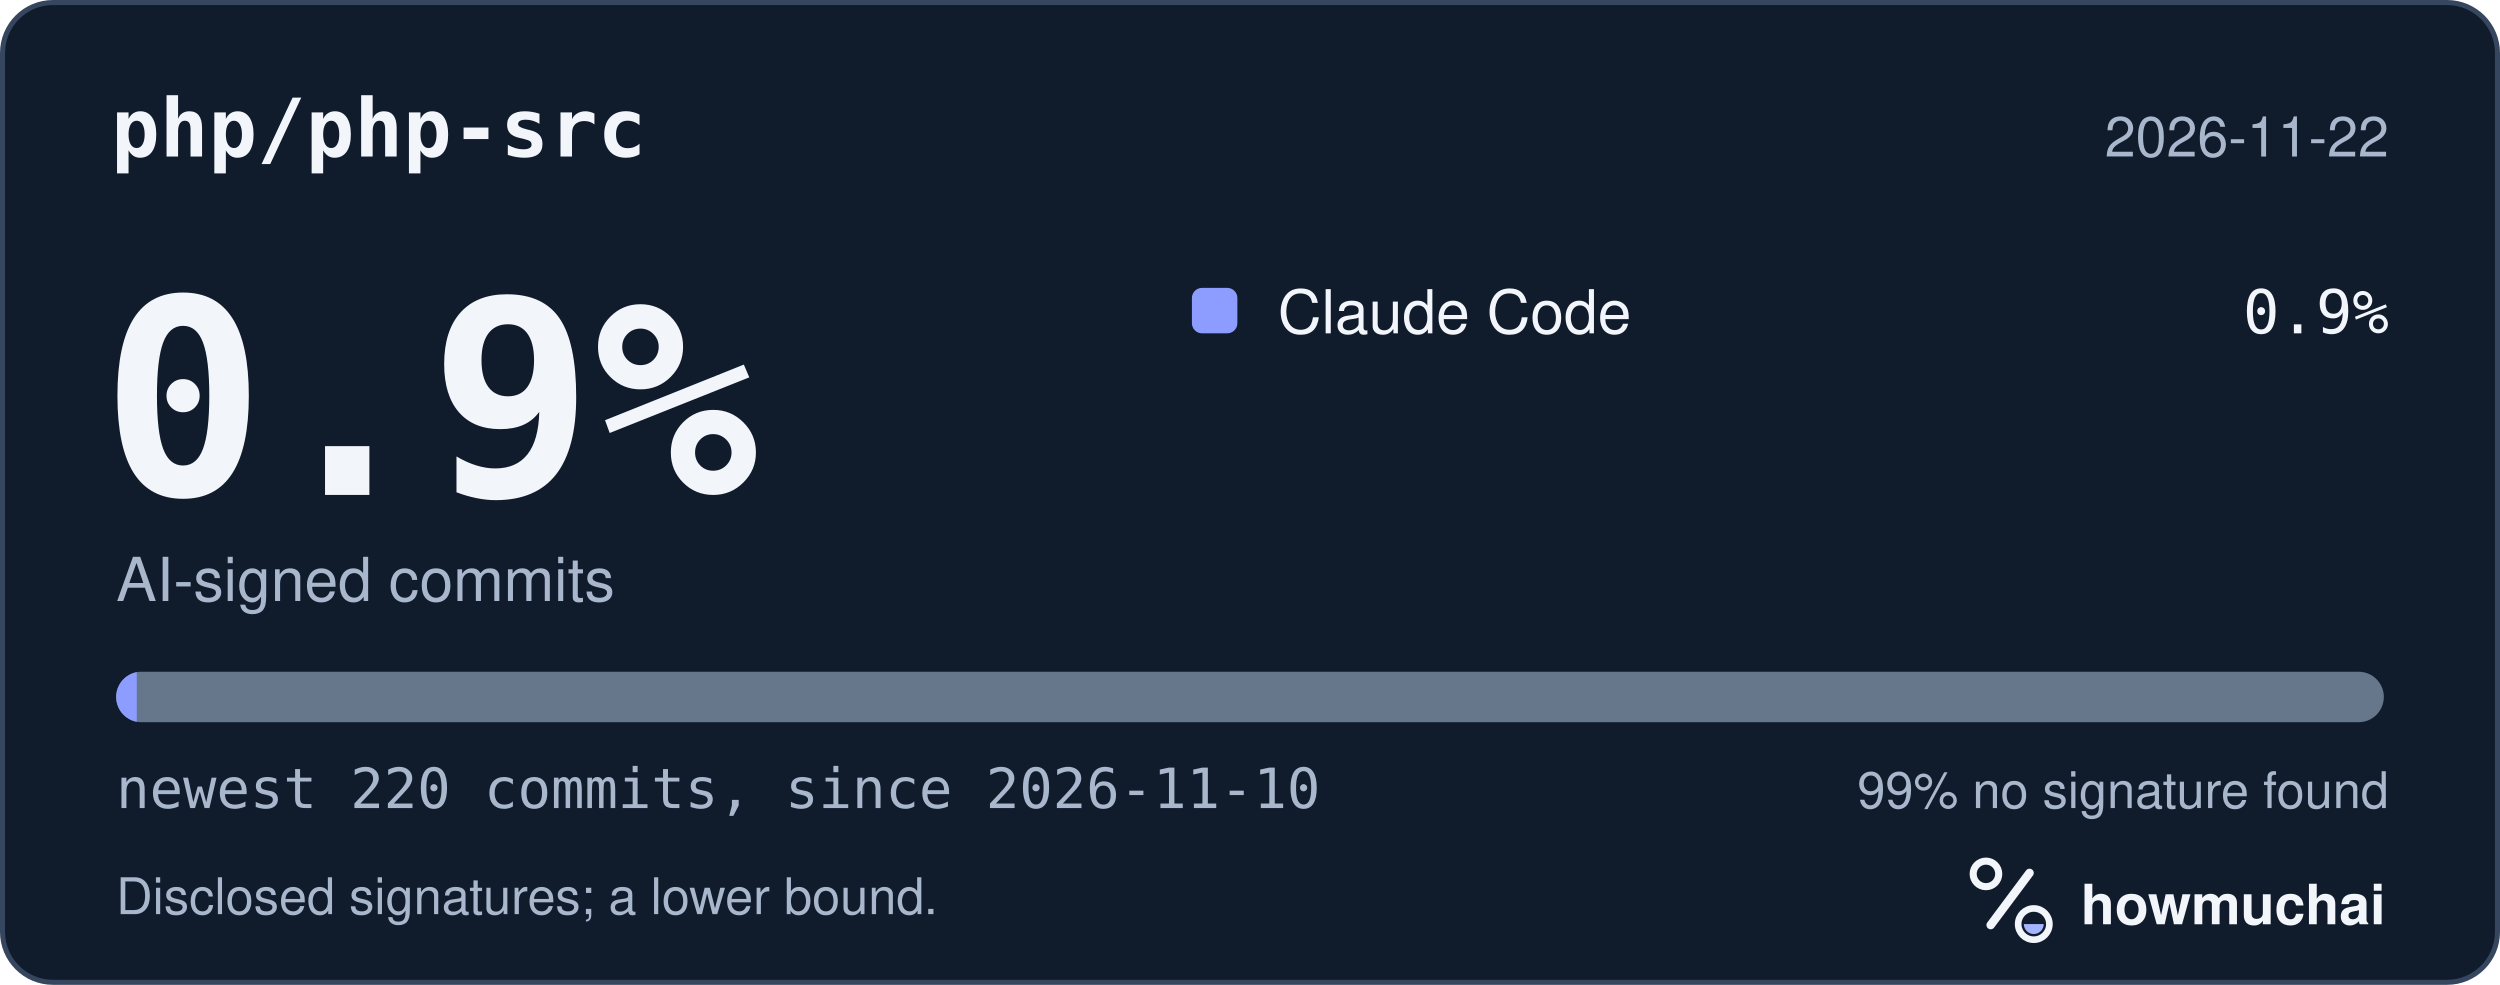
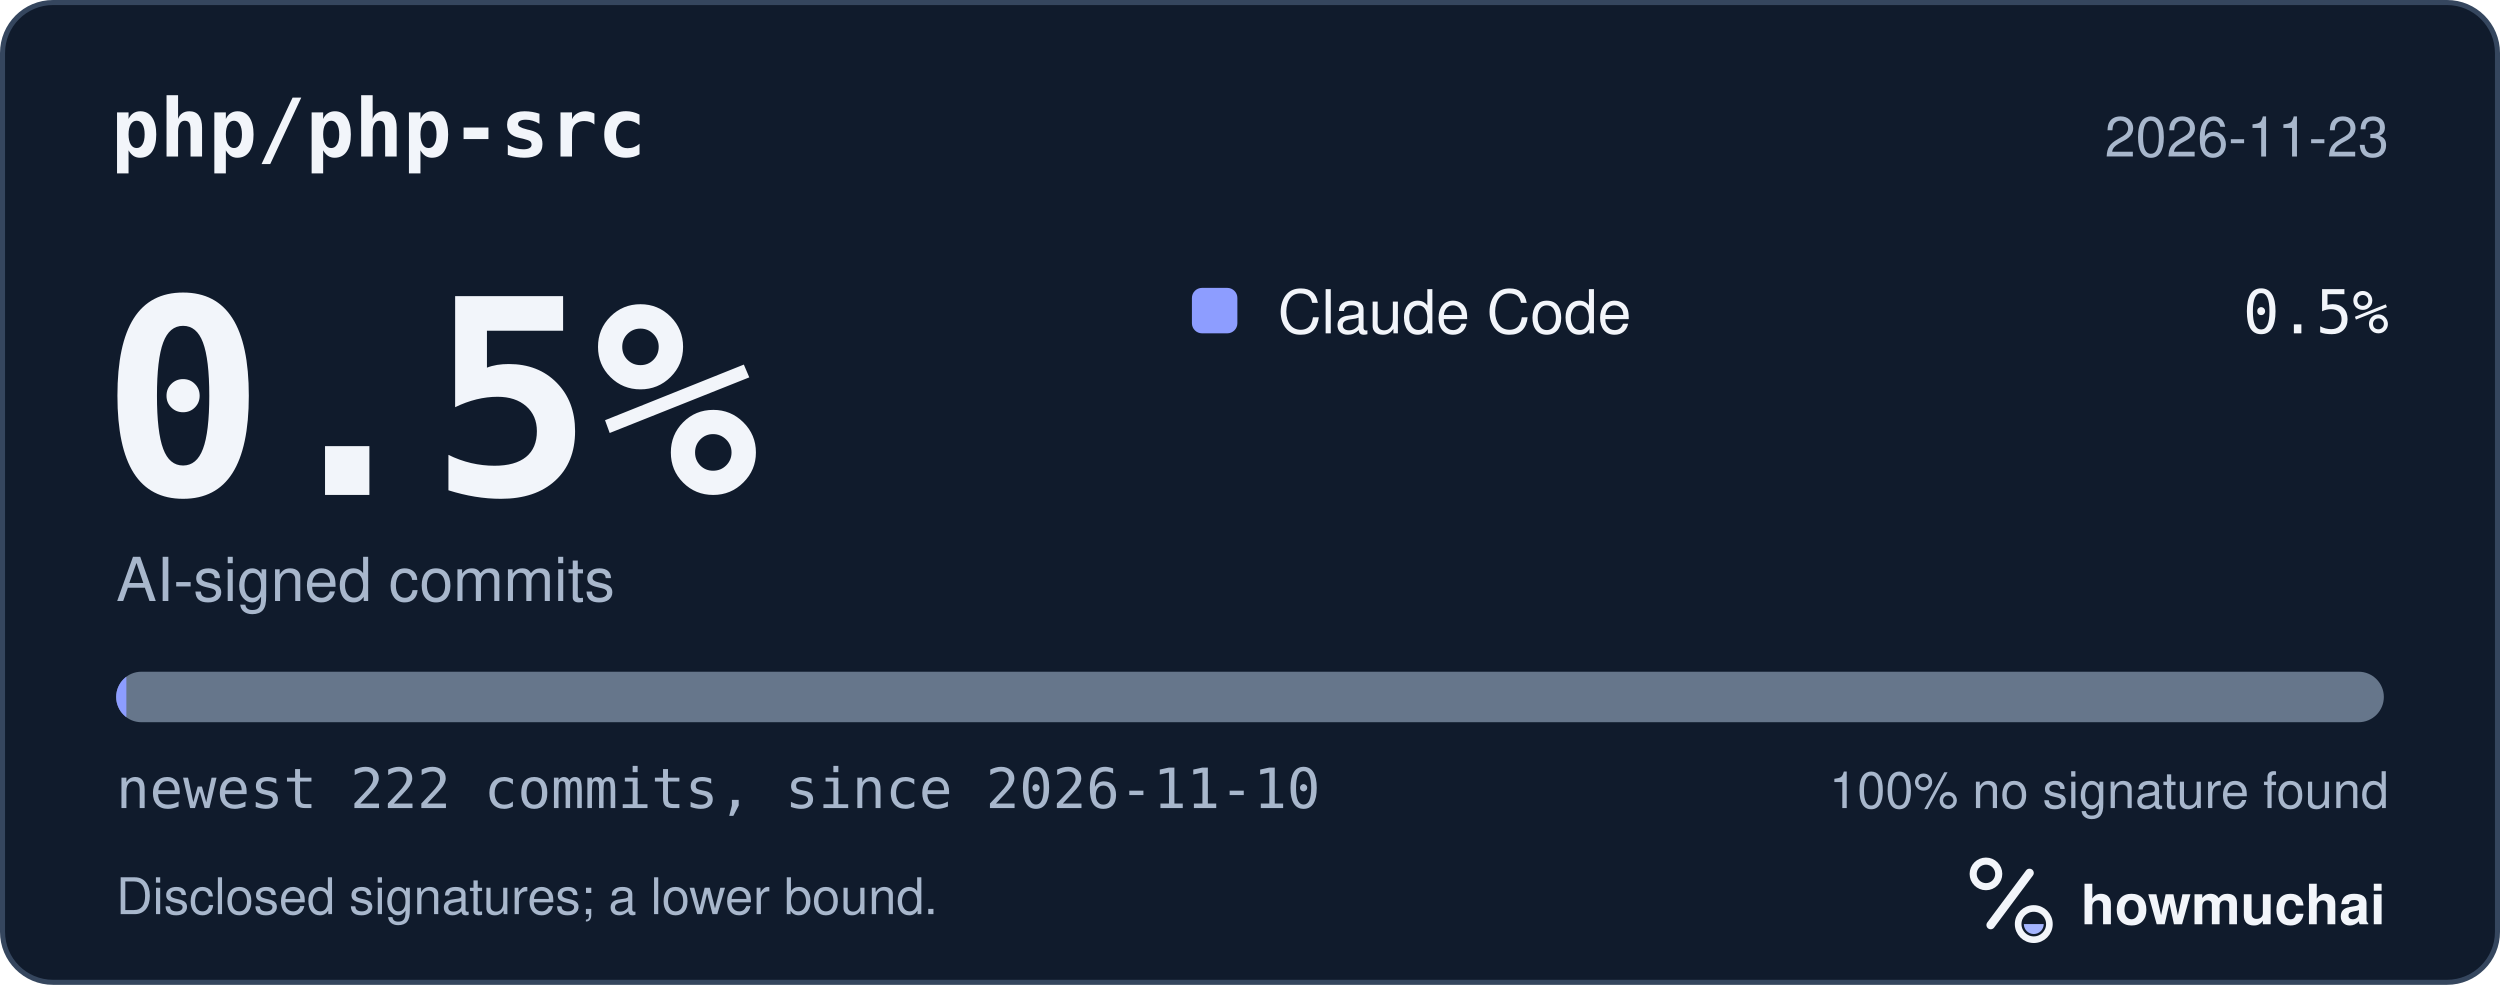
<svg xmlns="http://www.w3.org/2000/svg" width="495" height="195" viewBox="0 0 495 195" role="img" aria-labelledby="hm-t hm-d">
  <rect x="0.5" y="0.5" width="494" height="194" rx="10" fill="#101B2C" stroke="#35465E" />
  <text x="22" y="31" fill="#F2F5FA" font-family="ui-monospace, SF Mono, Menlo, Consolas, IBM Plex Mono, monospace" font-size="16" font-weight="600">php/php-src</text>
-   <text x="473" y="31" fill="#A8B7CC" font-family="-apple-system, BlinkMacSystemFont, Segoe UI, Helvetica, Arial, Fira Sans, sans-serif" font-size="11" text-anchor="end">2026-11-22</text>
-   <text x="20" y="98" fill="#F2F5FA" font-family="ui-monospace, SF Mono, Menlo, Consolas, IBM Plex Mono, monospace" font-size="54" font-weight="700">0.9%</text>
+   <text x="473" y="31" fill="#A8B7CC" font-family="-apple-system, BlinkMacSystemFont, Segoe UI, Helvetica, Arial, Fira Sans, sans-serif" font-size="11" text-anchor="end">2026-11-23</text>
+   <text x="20" y="98" fill="#F2F5FA" font-family="ui-monospace, SF Mono, Menlo, Consolas, IBM Plex Mono, monospace" font-size="54" font-weight="700">0.5%</text>
  <text x="23" y="119" fill="#A8B7CC" font-family="-apple-system, BlinkMacSystemFont, Segoe UI, Helvetica, Arial, Fira Sans, sans-serif" font-size="12">AI-signed commits</text>
  <rect x="236" y="57" width="9" height="9" rx="2" fill="#8D9DFF" />
  <text x="253" y="66" fill="#F2F5FA" font-family="-apple-system, BlinkMacSystemFont, Segoe UI, Helvetica, Arial, Fira Sans, sans-serif" font-size="12">Claude Code</text>
-   <text x="473" y="66" fill="#F2F5FA" font-family="ui-monospace, SF Mono, Menlo, Consolas, IBM Plex Mono, monospace" font-size="12" text-anchor="end">0.9%</text>
+   <text x="473" y="66" fill="#F2F5FA" font-family="ui-monospace, SF Mono, Menlo, Consolas, IBM Plex Mono, monospace" font-size="12" text-anchor="end">0.5%</text>
  <defs>
    <clipPath id="hm-bar">
      <rect x="23" y="133" width="449" height="10" rx="5" />
    </clipPath>
  </defs>
  <rect x="23" y="133" width="449" height="10" rx="5" fill="#66768B" />
  <g clip-path="url(#hm-bar)">
-     <rect x="23.00" y="133" width="4.08" height="10" fill="#8D9DFF" />
+     <rect x="23.00" y="133" width="2.02" height="10" fill="#8D9DFF" />
  </g>
-   <text x="23" y="160" fill="#A8B7CC" font-family="ui-monospace, SF Mono, Menlo, Consolas, IBM Plex Mono, monospace" font-size="11">newest 220 commits, since 2026-11-10</text>
-   <text x="473" y="160" fill="#A8B7CC" font-family="-apple-system, BlinkMacSystemFont, Segoe UI, Helvetica, Arial, Fira Sans, sans-serif" font-size="10" text-anchor="end">99% no signature found</text>
+   <text x="23" y="160" fill="#A8B7CC" font-family="ui-monospace, SF Mono, Menlo, Consolas, IBM Plex Mono, monospace" font-size="11">newest 222 commits, since 2026-11-10</text>
+   <text x="473" y="160" fill="#A8B7CC" font-family="-apple-system, BlinkMacSystemFont, Segoe UI, Helvetica, Arial, Fira Sans, sans-serif" font-size="10" text-anchor="end">100% no signature found</text>
  <text x="23" y="181" fill="#A8B7CC" font-family="-apple-system, BlinkMacSystemFont, Segoe UI, Helvetica, Arial, Fira Sans, sans-serif" font-size="10">Disclosed signatures; a lower bound.</text>
  <g transform="translate(386 166) scale(0.046875)">
    <circle cx="154" cy="150" r="54" fill="none" stroke="#F2F5FA" stroke-width="30" />
    <path d="M174 366 338 146" fill="none" stroke="#F2F5FA" stroke-width="36" stroke-linecap="round" />
    <circle cx="356" cy="362" r="66" fill="none" stroke="#F2F5FA" stroke-width="28" />
    <path d="M314 362a42 42 0 0 0 84 0Z" fill="#A4B5FF" />
  </g>
  <text x="412" y="183" fill="#F2F5FA" font-family="-apple-system, BlinkMacSystemFont, Segoe UI, Helvetica, Arial, Fira Sans, sans-serif" font-size="11" font-weight="650">howmuchai</text>
</svg>
